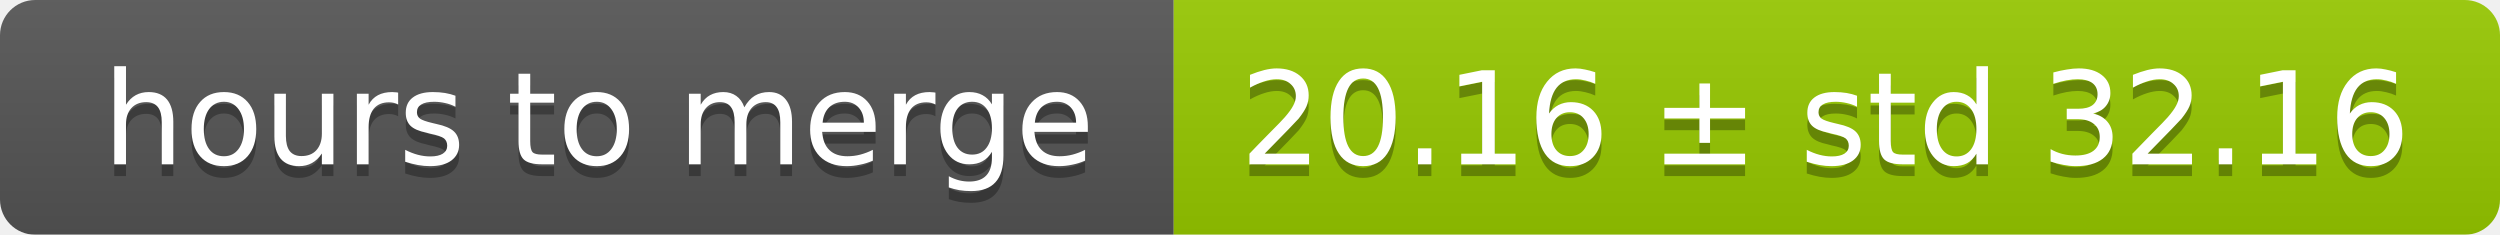
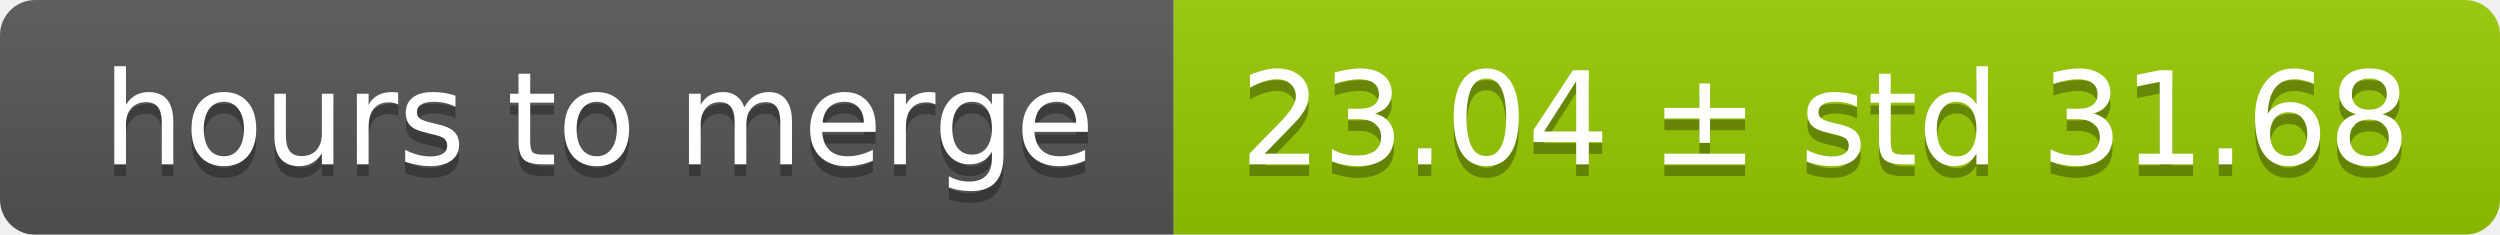
<svg xmlns="http://www.w3.org/2000/svg" width="213" height="20">
  <linearGradient id="smooth" x2="0" y2="100%">
    <stop offset="0" stop-color="#bbb" stop-opacity=".1" />
    <stop offset="1" stop-opacity=".1" />
  </linearGradient>
  <mask id="round">
    <rect width="213" height="20" rx="3" fill="#fff" />
  </mask>
  <g mask="url(#round)">
    <rect width="100" height="20" fill="#555" />
    <rect x="100" width="113" height="20" fill="#97ca00" />
    <rect width="213" height="20" fill="url(#smooth)" />
  </g>
  <g fill="#fff" text-anchor="middle" font-family="DejaVu Sans,Verdana,Geneva,sans-serif" font-size="11">
    <text x="51" y="15" fill="#010101" fill-opacity=".3">hours to merge</text>
    <text x="51" y="14">hours to merge</text>
-     <text x="155.5" y="15" fill="#010101" fill-opacity=".3">20.16 ± std 32.16</text>
-     <text x="155.5" y="14">20.16 ± std 32.16</text>
+     <text x="155.5" y="15" fill="#010101" fill-opacity=".3">23.04 ± std 31.68</text>
+     <text x="155.5" y="14">23.04 ± std 31.68</text>
  </g>
</svg>
